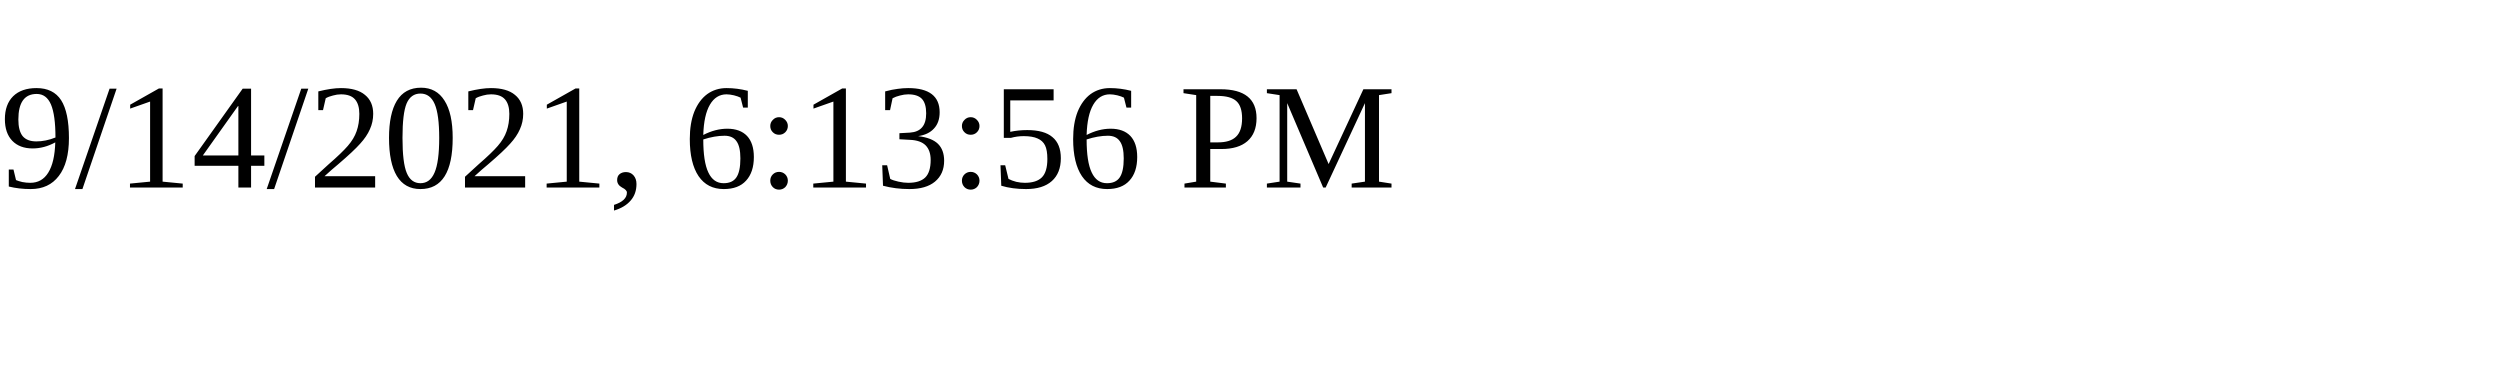
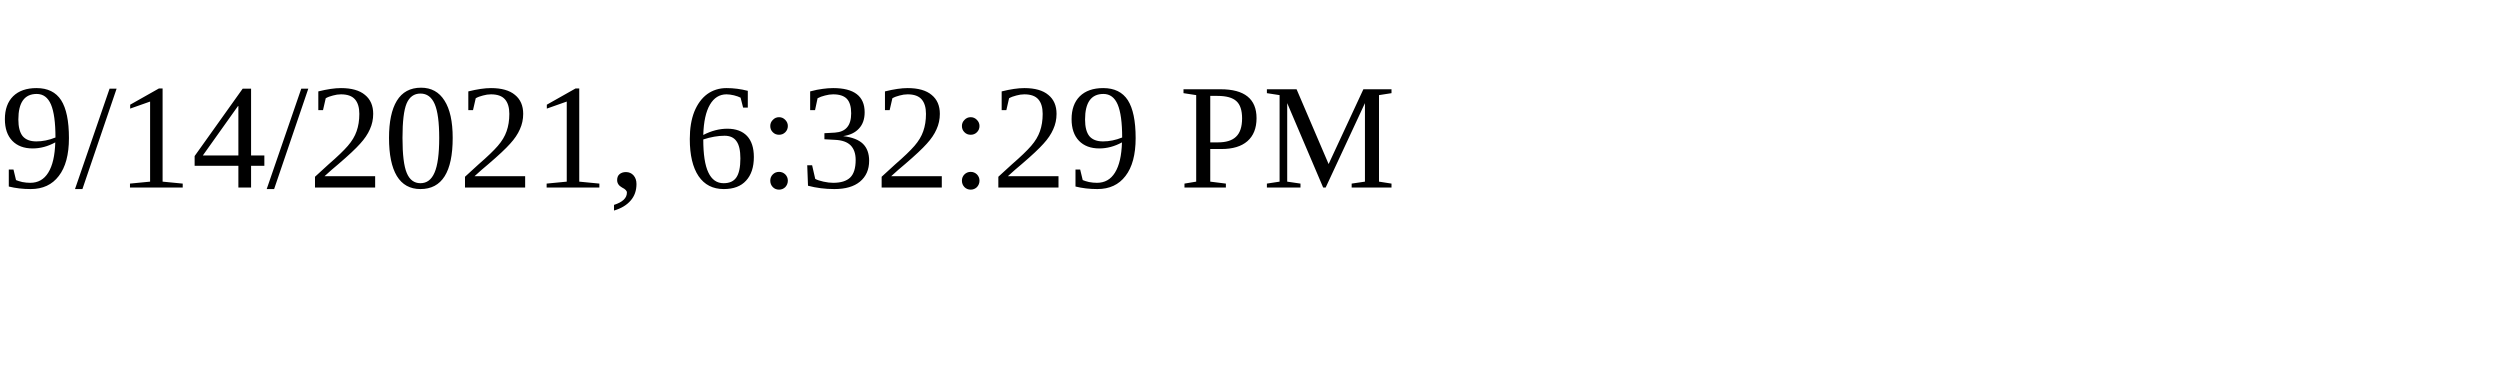
<svg xmlns="http://www.w3.org/2000/svg" height="30" width="200">
-   <text x="0" y="15">9/14/2021, 6:13:56 PM</text>
+   <text x="0" y="15">9/14/2021, 6:32:29 PM</text>
</svg>
